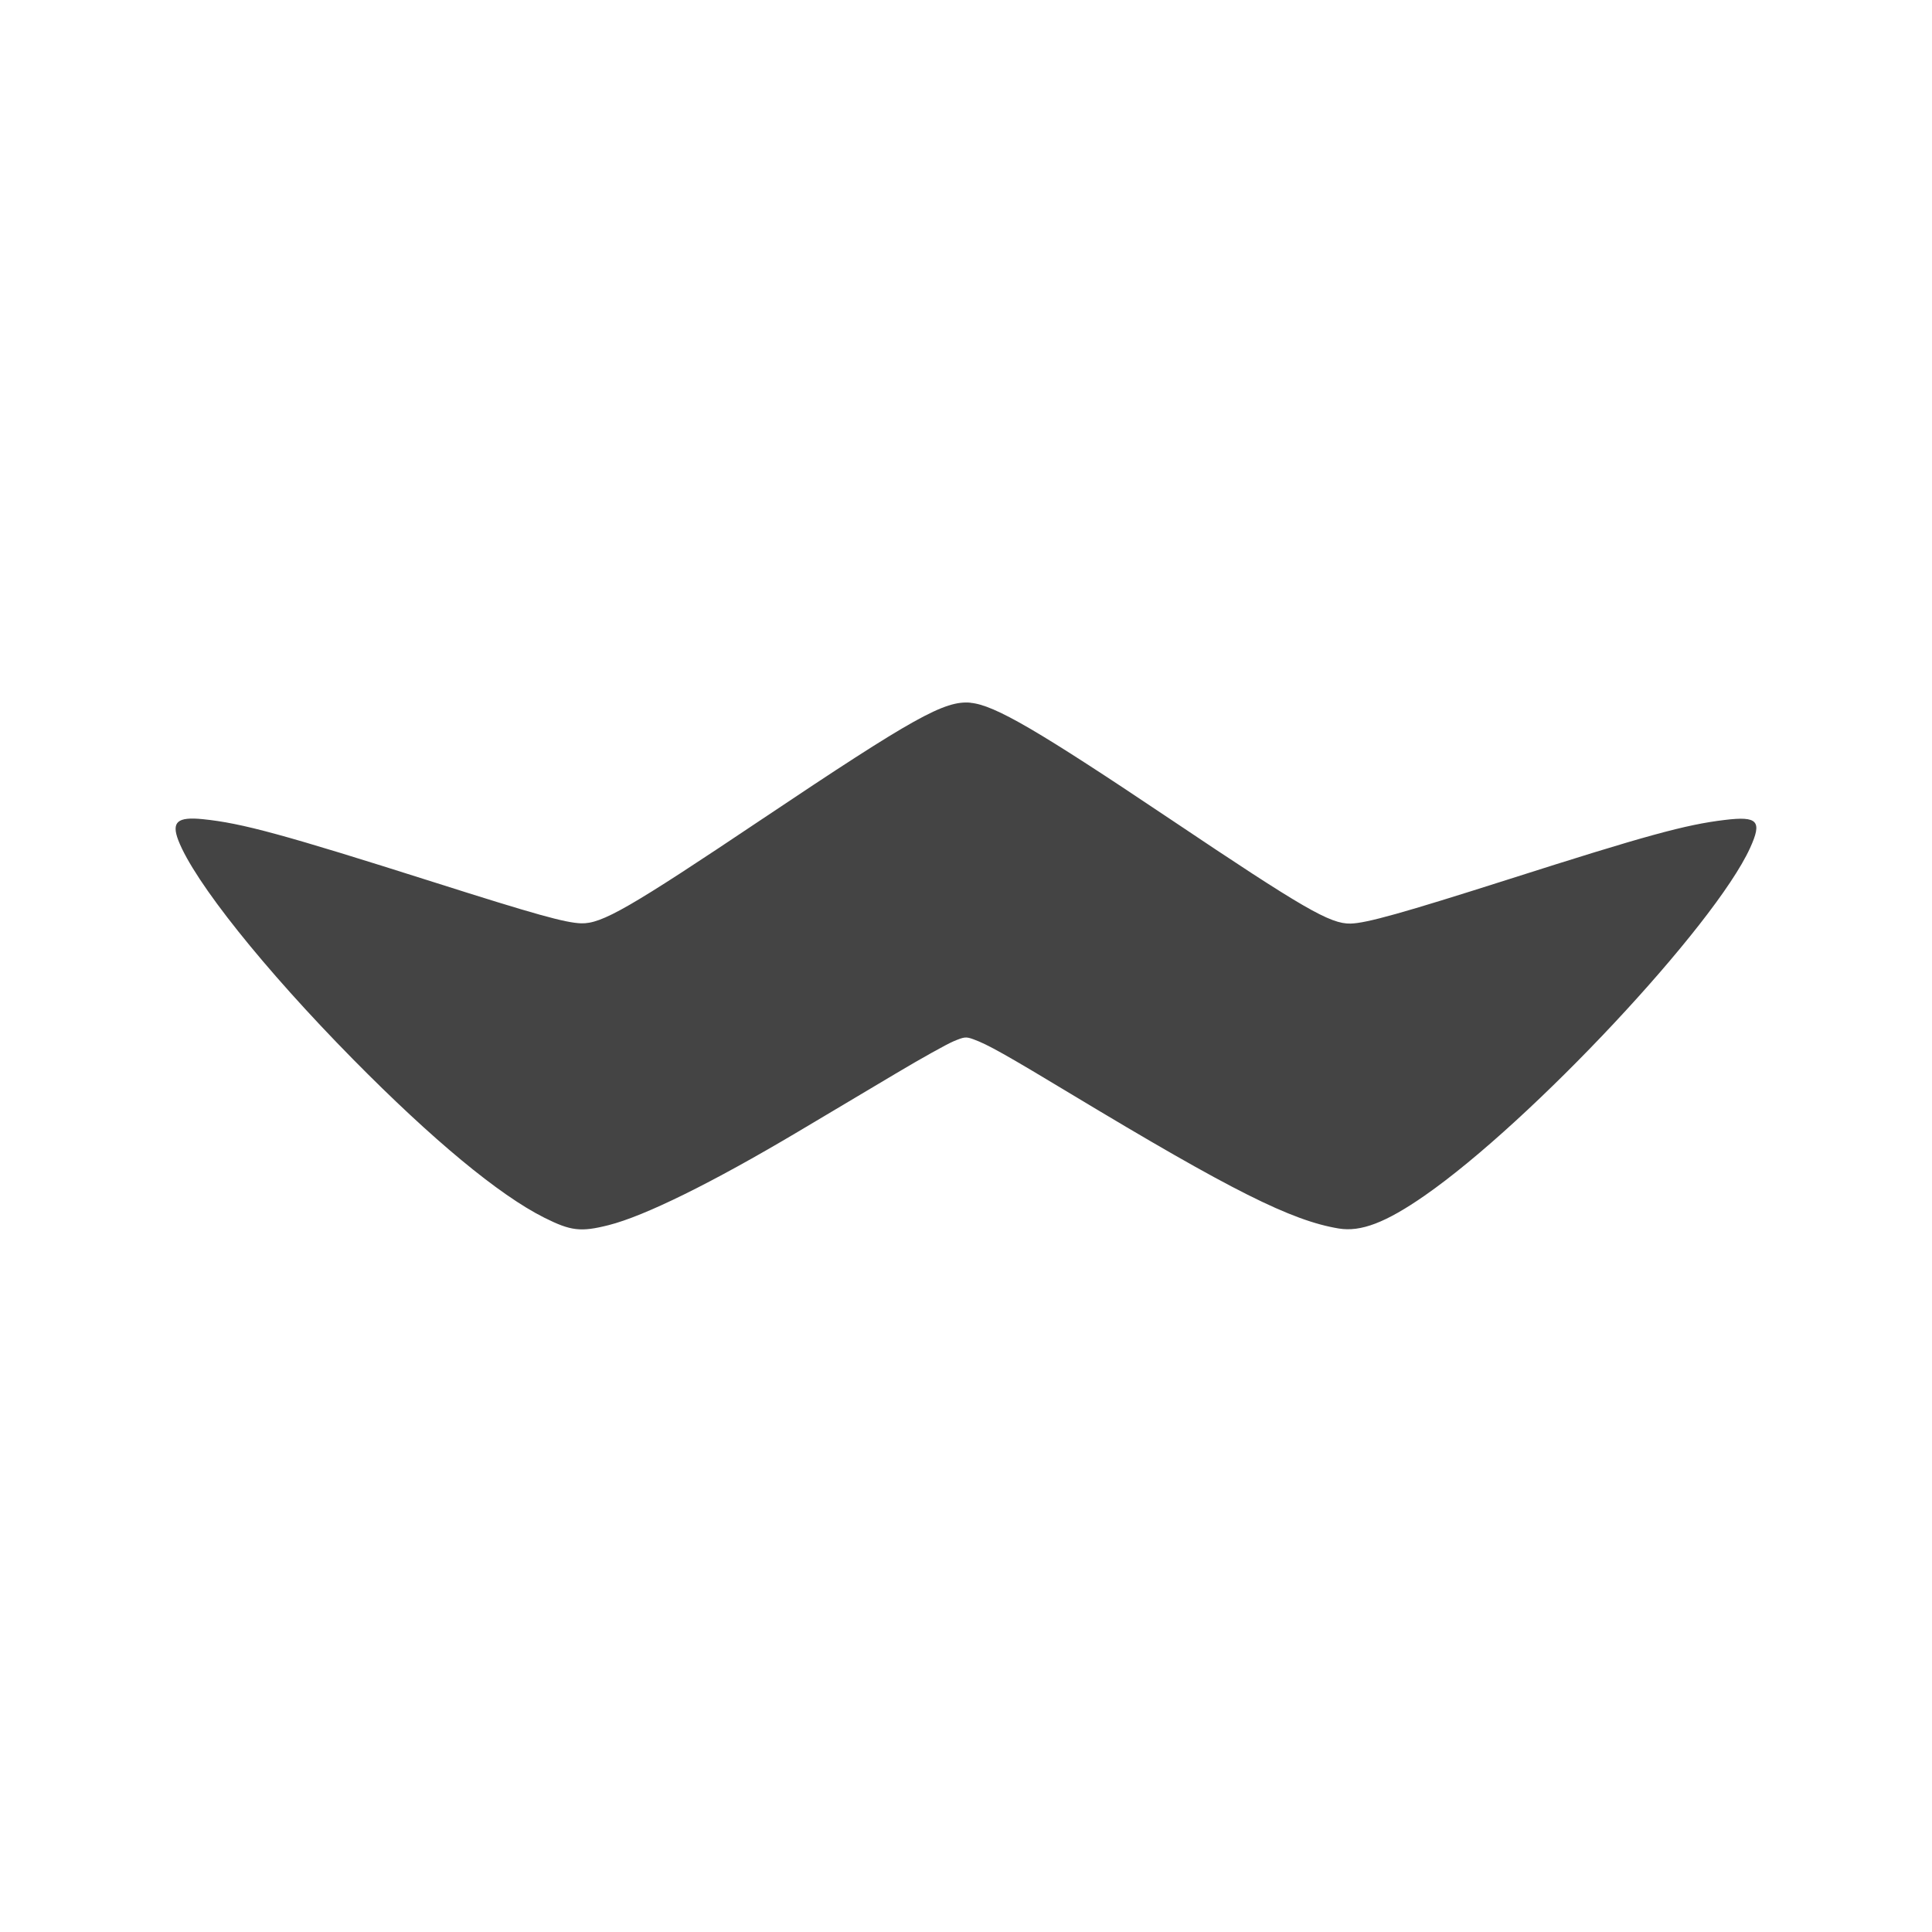
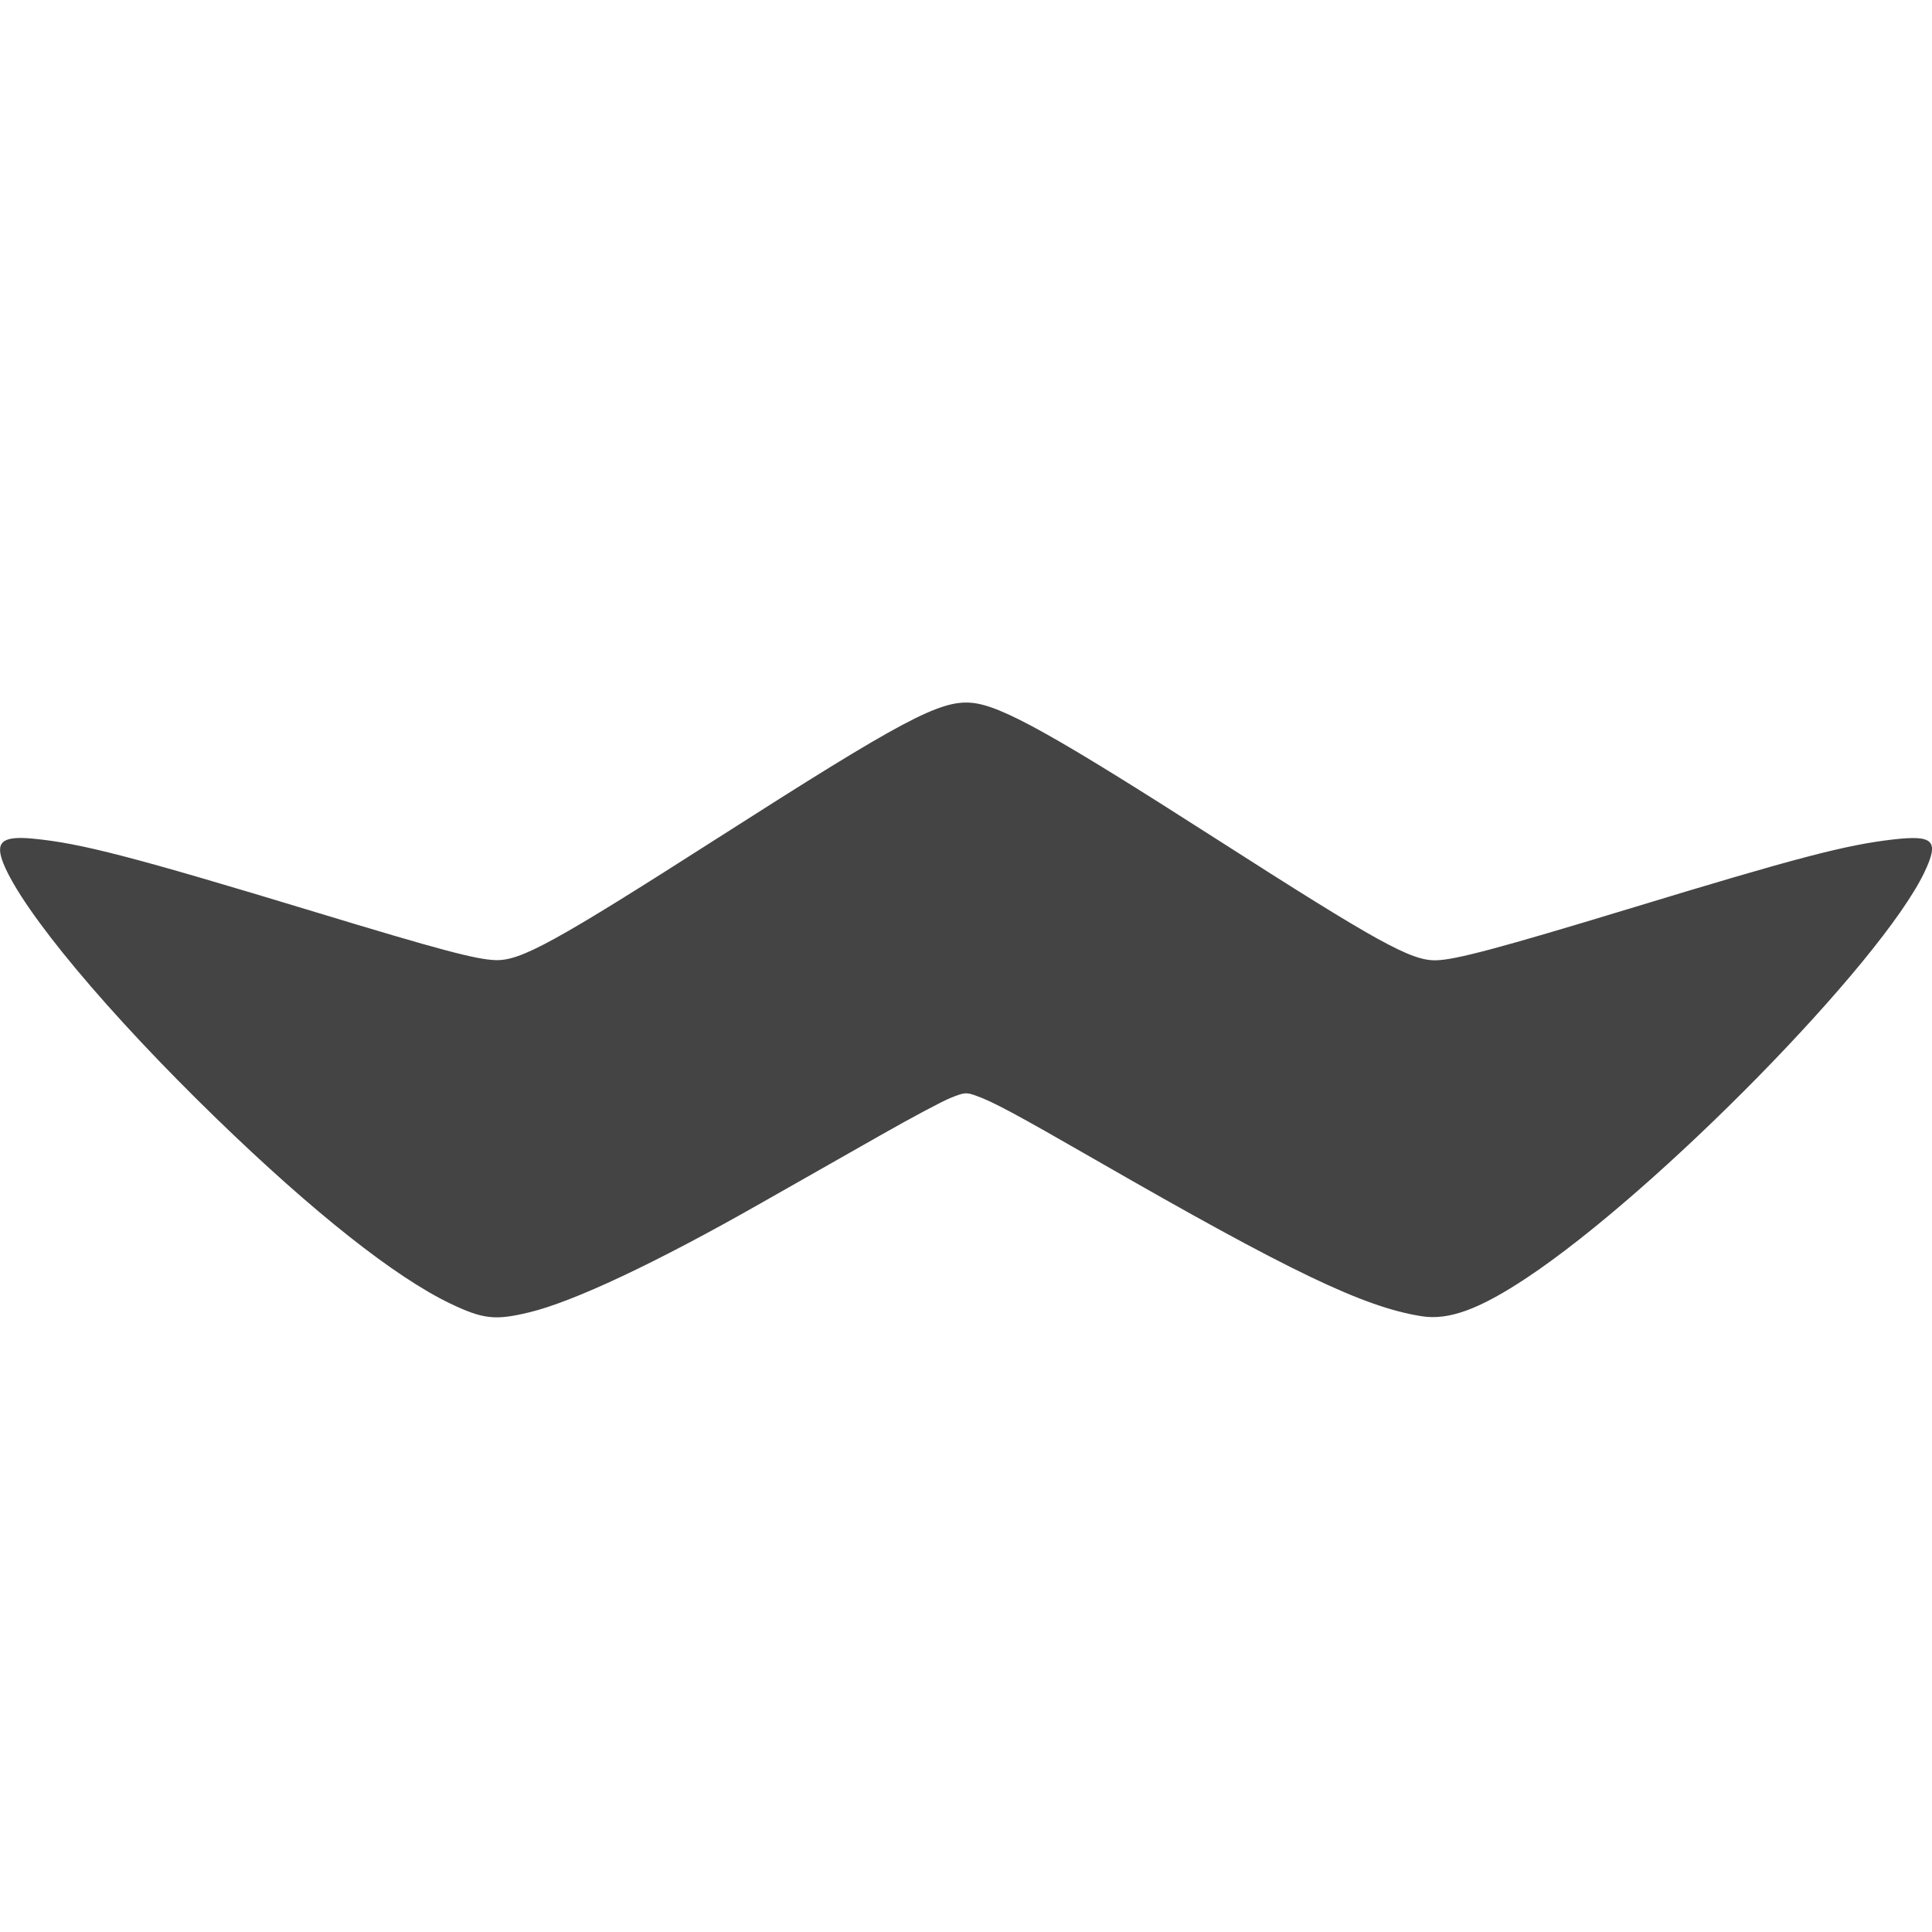
<svg xmlns="http://www.w3.org/2000/svg" width="22" height="22" version="1.1">
  <defs>
    <style id="current-color-scheme" type="text/css">
   .ColorScheme-Text { color:#444444; } .ColorScheme-Highlight { color:#4285f4; } .ColorScheme-NeutralText { color:#ff9800; } .ColorScheme-PositiveText { color:#4caf50; } .ColorScheme-NegativeText { color:#f44336; }
  </style>
  </defs>
-   <path style="fill:currentColor" class="ColorScheme-Text" d="M 11.053,8.002 C 10.757,7.974 10.405,8.171 8.689,9.32 7.16,10.345 6.853,10.521 6.617,10.514 6.438,10.508 6.099,10.414 4.938,10.045 3.225,9.501 2.755,9.373 2.309,9.328 2.02,9.299 1.95,9.359 2.031,9.57 2.212,10.038 3.005,11.032 4.02,12.062 c 0.904,0.917 1.662,1.545 2.176,1.803 0.305,0.153 0.417,0.166 0.734,0.086 0.412,-0.104 1.18,-0.483 2.154,-1.062 0.331,-0.197 0.835,-0.496 1.119,-0.666 0.285,-0.17 0.58,-0.334 0.654,-0.365 0.124,-0.052 0.142,-0.055 0.229,-0.023 0.16,0.058 0.366,0.174 1.121,0.629 1.812,1.092 2.498,1.436 3.037,1.525 0.252,0.042 0.536,-0.067 0.977,-0.373 1.217,-0.845 3.3,-3.07 3.707,-3.959 0.141,-0.309 0.089,-0.366 -0.289,-0.32 -0.444,0.053 -0.894,0.176 -2.467,0.678 -1.193,0.38 -1.613,0.498 -1.793,0.502 -0.232,0.005 -0.537,-0.172 -2.045,-1.184 -1.516,-1.017 -2.007,-1.304 -2.281,-1.33 z" />
+   <path style="fill:currentColor" class="ColorScheme-Text" d="M 11.065,8.003 C 10.703,7.97 10.273,8.2 8.176,9.541 6.307,10.736 5.931,10.941 5.644,10.933 5.425,10.927 5.01,10.817 3.591,10.386 1.498,9.751 0.923,9.603 0.378,9.55 c -0.353,-0.034 -0.438,0.036 -0.339,0.283 0.221,0.546 1.19,1.706 2.43,2.908 1.104,1.07 2.032,1.803 2.659,2.103 0.373,0.178 0.509,0.194 0.898,0.1 0.504,-0.121 1.443,-0.563 2.633,-1.24 0.405,-0.23 1.02,-0.579 1.368,-0.777 0.348,-0.198 0.708,-0.39 0.8,-0.426 0.152,-0.061 0.174,-0.064 0.279,-0.027 0.195,0.068 0.447,0.203 1.37,0.734 2.215,1.274 3.053,1.676 3.712,1.78 0.308,0.049 0.656,-0.078 1.194,-0.435 1.487,-0.986 4.034,-3.582 4.531,-4.619 C 22.085,9.572 22.021,9.506 21.559,9.559 21.017,9.621 20.466,9.765 18.544,10.35 17.086,10.793 16.572,10.931 16.352,10.935 16.069,10.941 15.695,10.735 13.853,9.555 12,8.368 11.401,8.033 11.065,8.003 Z" />
</svg>
